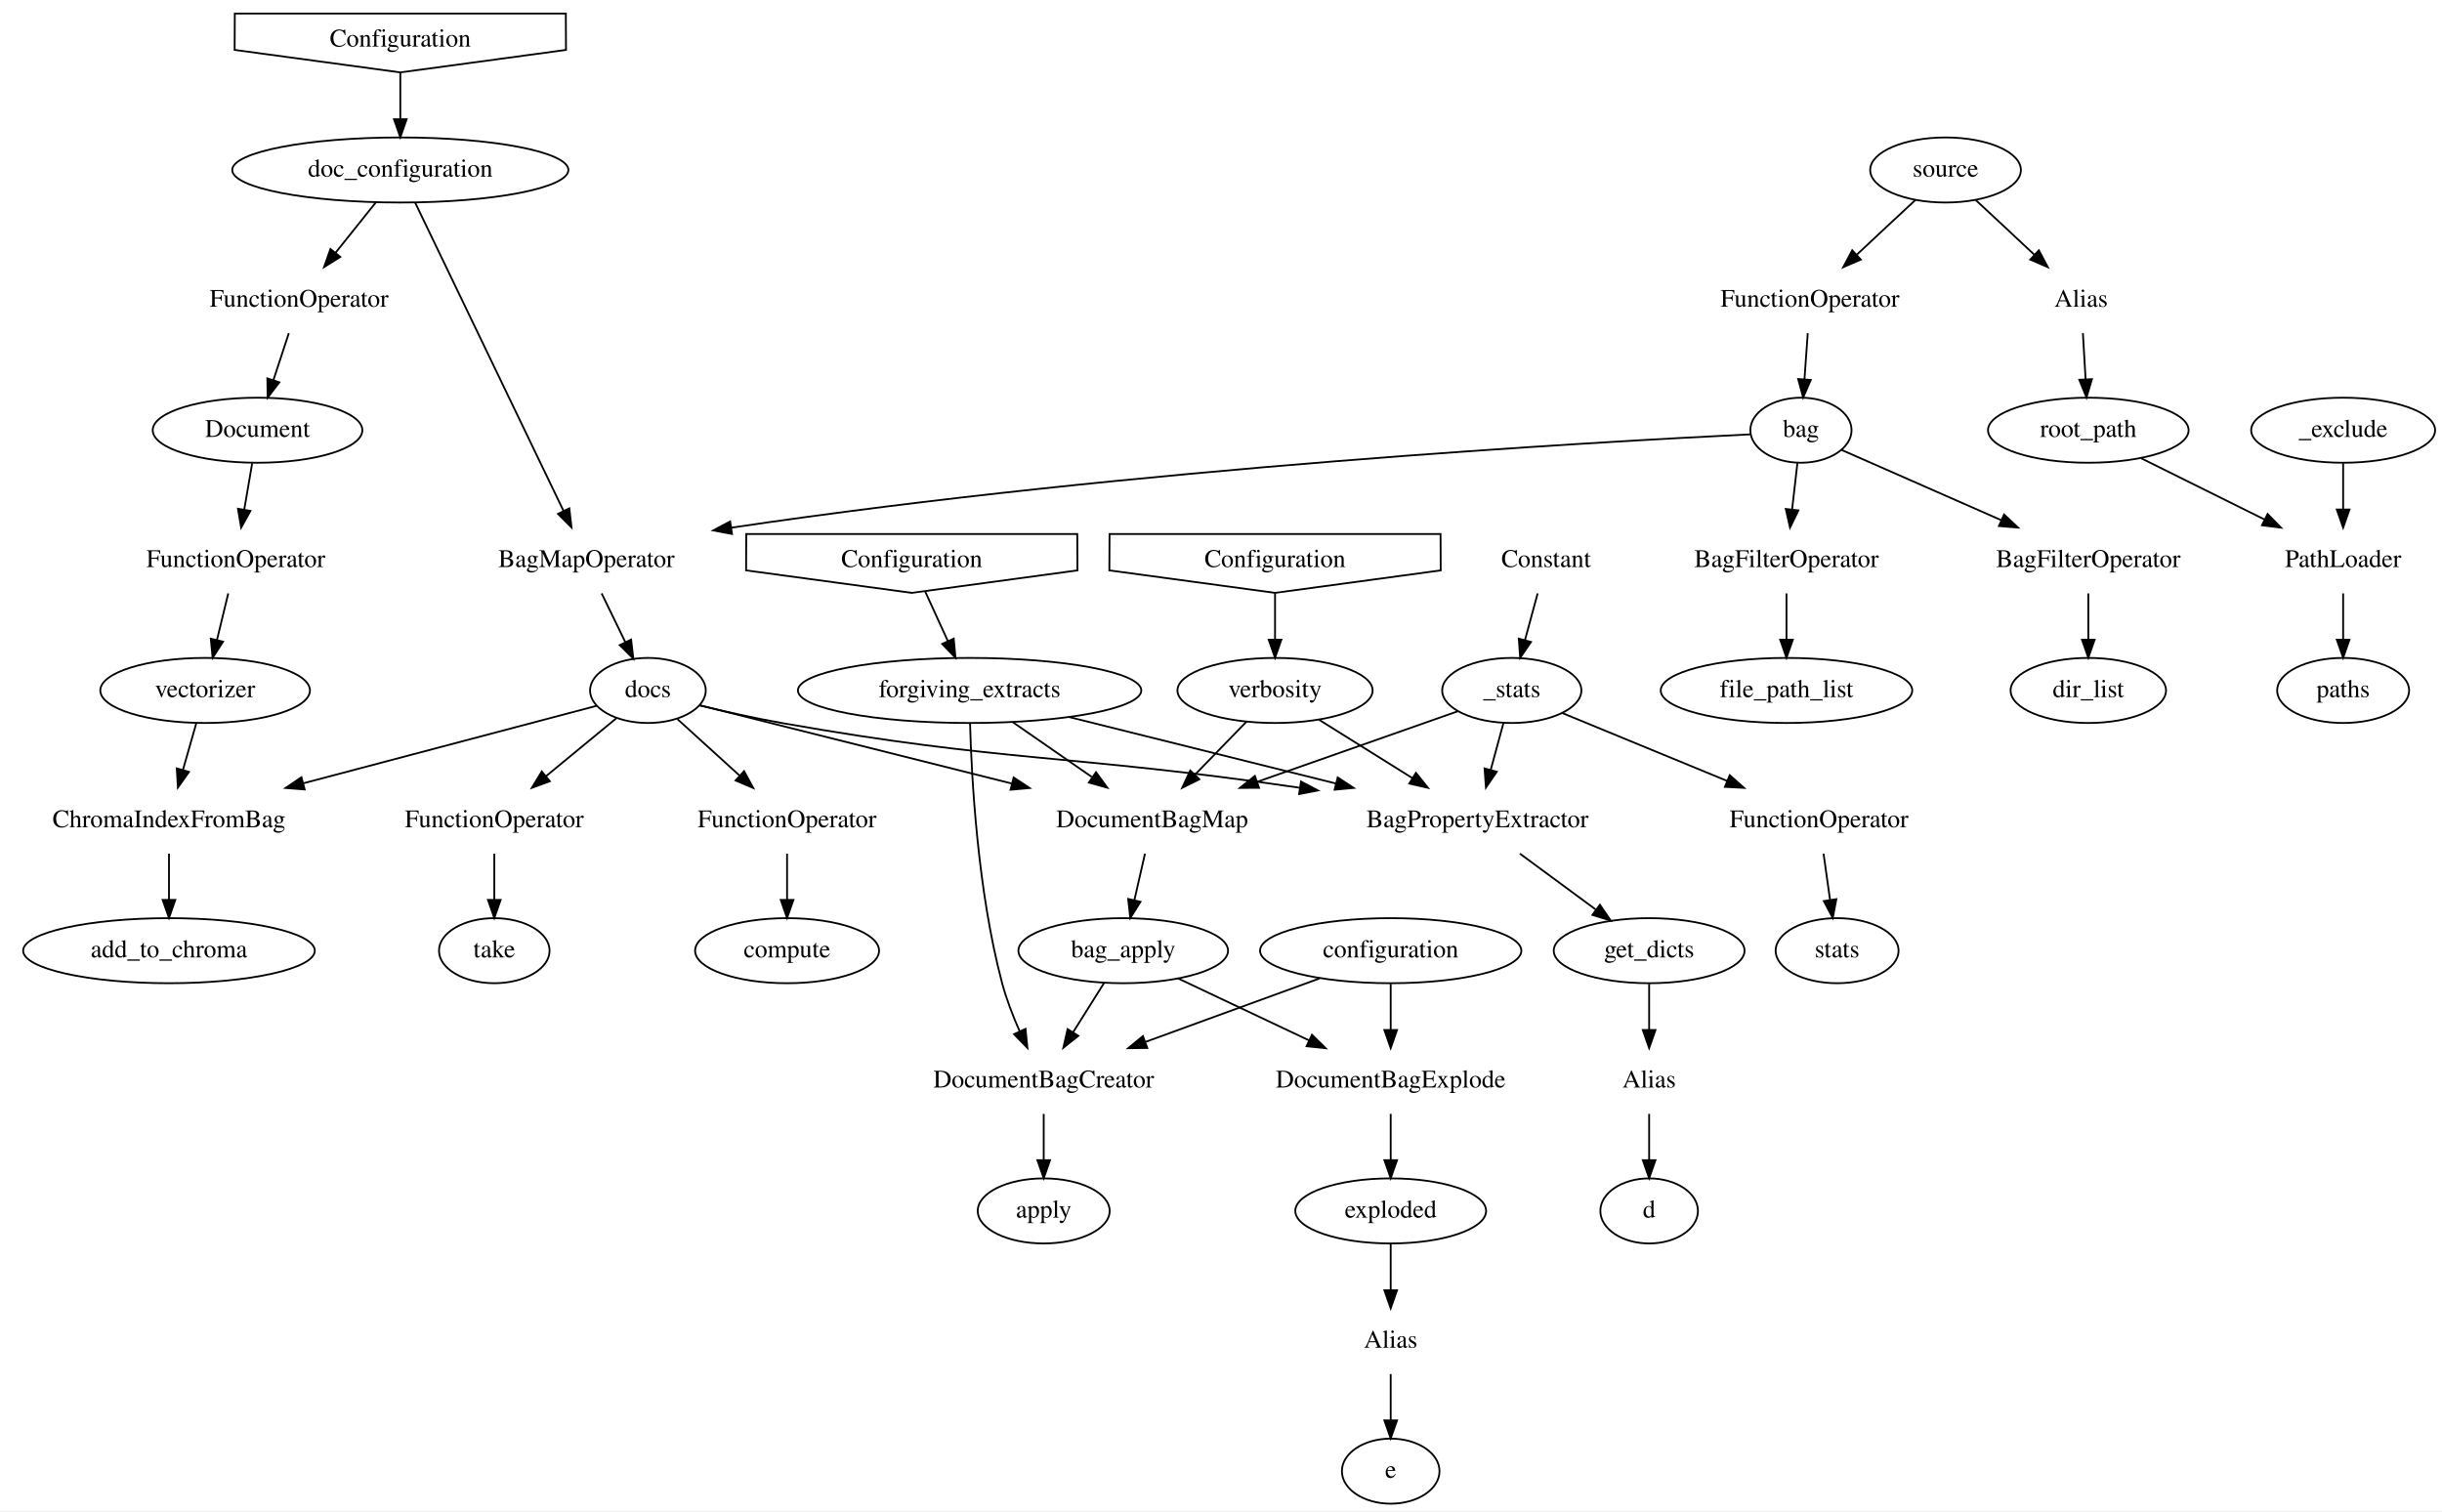
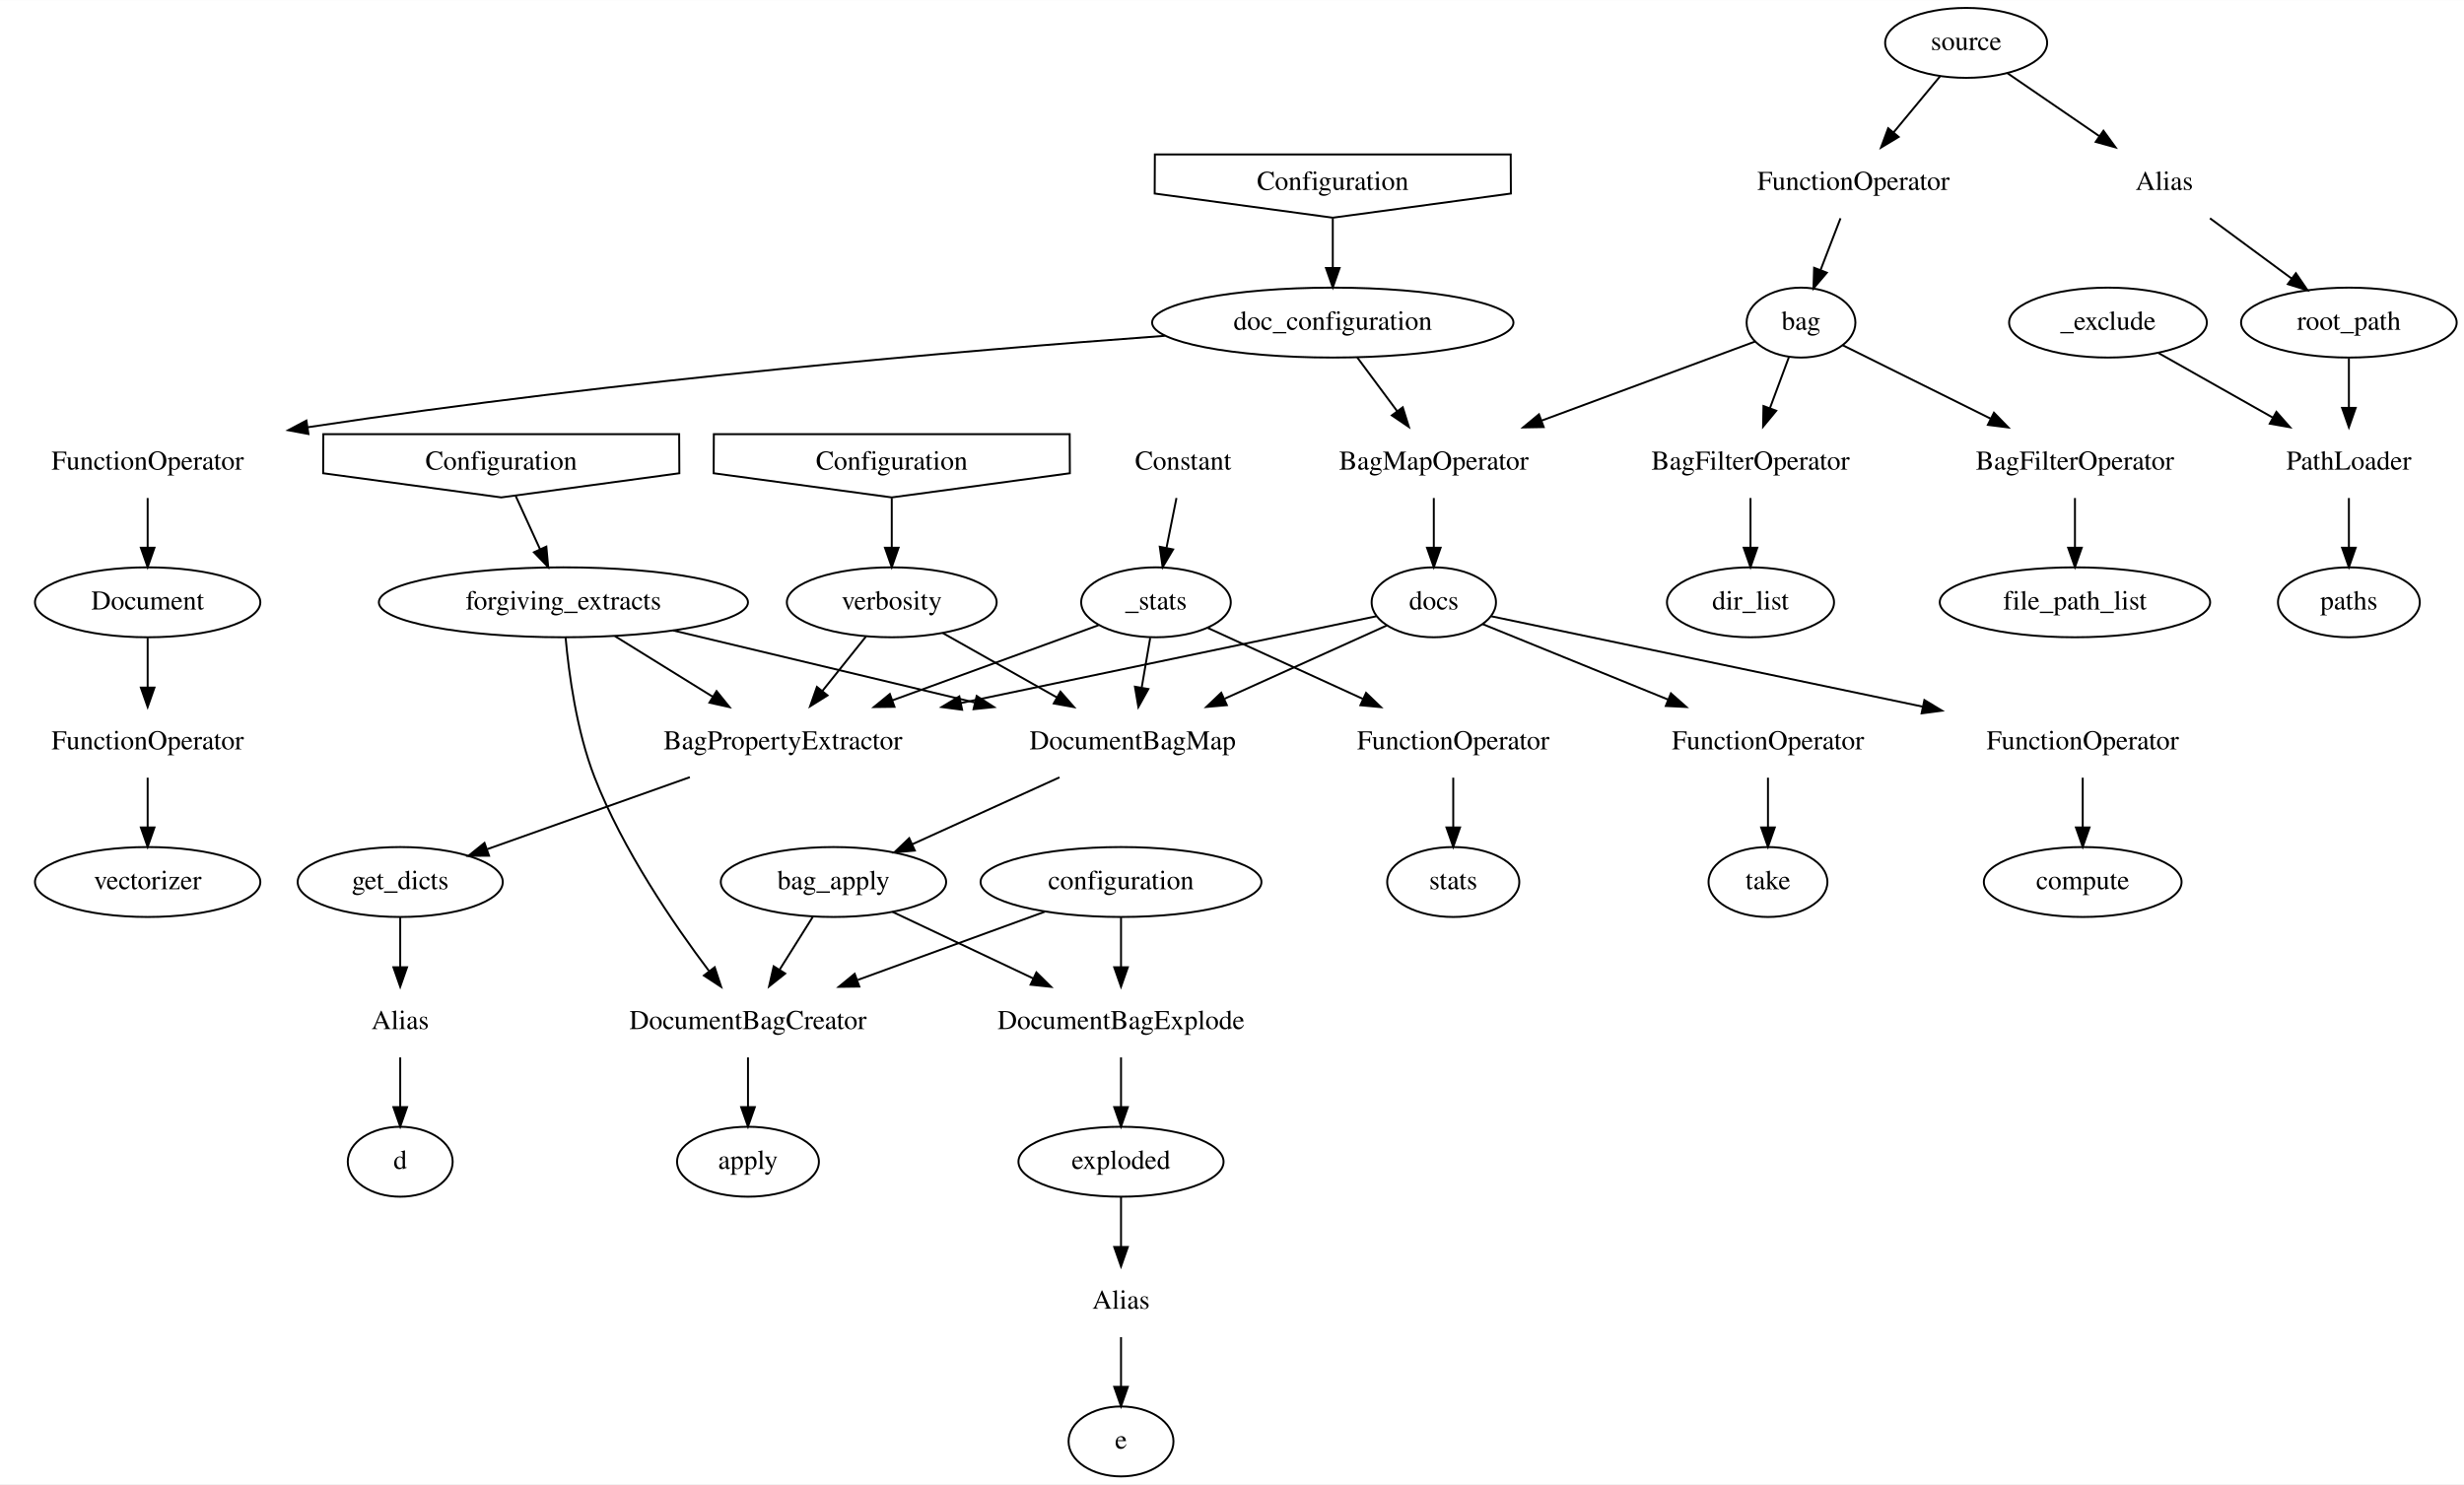
- <svg xmlns="http://www.w3.org/2000/svg" width="1351pt" height="836pt" viewBox="0.00 0.00 1351.20 836.00">
-   <g id="graph0" class="graph" transform="scale(1 1) rotate(0) translate(4 832)">
-     <polygon fill="white" stroke="transparent" points="-4,4 -4,-832 1347.2,-832 1347.2,4 -4,4" />
+ <svg xmlns="http://www.w3.org/2000/svg" width="1268pt" height="764pt" viewBox="0.00 0.00 1268.25 764.00">
+   <g id="graph0" class="graph" transform="scale(1 1) rotate(0) translate(4 760)">
+     <polygon fill="white" stroke="transparent" points="-4,4 -4,-760 1264.25,-760 1264.25,4 -4,4" />
    <g id="node1" class="node">
-       <polygon fill="none" stroke="black" points="125.83,-804.44 217.5,-792 309.17,-804.44 309.08,-824.56 125.92,-824.56 125.83,-804.44" />
-       <text text-anchor="middle" x="217.5" y="-806.3" font-family="Times,serif" font-size="14.00">Configuration</text>
+       <polygon fill="none" stroke="black" points="590.33,-660.44 682,-648 773.67,-660.44 773.58,-680.56 590.42,-680.56 590.33,-660.44" />
+       <text text-anchor="middle" x="682" y="-662.3" font-family="Times,serif" font-size="14.00">Configuration</text>
    </g>
    <g id="node2" class="node">
-       <ellipse fill="none" stroke="black" cx="217.5" cy="-738" rx="93" ry="18" />
-       <text text-anchor="middle" x="217.5" y="-734.3" font-family="Times,serif" font-size="14.00">doc_configuration</text>
+       <ellipse fill="none" stroke="black" cx="682" cy="-594" rx="93" ry="18" />
+       <text text-anchor="middle" x="682" y="-590.3" font-family="Times,serif" font-size="14.00">doc_configuration</text>
    </g>
    <g id="edge1" class="edge">
-       <path fill="none" stroke="black" d="M217.5,-791.7C217.5,-783.98 217.5,-774.71 217.5,-766.11" />
-       <polygon fill="black" stroke="black" points="221,-766.1 217.5,-756.1 214,-766.1 221,-766.1" />
+       <path fill="none" stroke="black" d="M682,-647.7C682,-639.98 682,-630.71 682,-622.11" />
+       <polygon fill="black" stroke="black" points="685.5,-622.1 682,-612.1 678.5,-622.1 685.5,-622.1" />
    </g>
    <g id="node3" class="node">
-       <text text-anchor="middle" x="161.5" y="-662.3" font-family="Times,serif" font-size="14.00">FunctionOperator</text>
+       <text text-anchor="middle" x="72" y="-518.3" font-family="Times,serif" font-size="14.00">FunctionOperator</text>
    </g>
    <g id="edge2" class="edge">
-       <path fill="none" stroke="black" d="M203.94,-720.05C197.23,-711.67 189,-701.38 181.58,-692.1" />
-       <polygon fill="black" stroke="black" points="184.3,-689.9 175.32,-684.28 178.84,-694.27 184.3,-689.9" />
+       <path fill="none" stroke="black" d="M595.51,-587.19C492.62,-579.64 315.52,-564.6 154.45,-540.13" />
+       <polygon fill="black" stroke="black" points="154.76,-536.64 144.35,-538.59 153.71,-543.56 154.76,-536.64" />
    </g>
    <g id="node4" class="node">
-       <text text-anchor="middle" x="320.5" y="-518.3" font-family="Times,serif" font-size="14.00">BagMapOperator</text>
+       <text text-anchor="middle" x="734" y="-518.3" font-family="Times,serif" font-size="14.00">BagMapOperator</text>
    </g>
    <g id="edge3" class="edge">
-       <path fill="none" stroke="black" d="M225.75,-719.85C243.72,-682.52 286.47,-593.69 307.86,-549.26" />
-       <polygon fill="black" stroke="black" points="311.02,-550.76 312.21,-540.23 304.72,-547.72 311.02,-550.76" />
+       <path fill="none" stroke="black" d="M694.59,-576.05C700.76,-567.75 708.31,-557.58 715.15,-548.38" />
+       <polygon fill="black" stroke="black" points="718.01,-550.39 721.17,-540.28 712.4,-546.22 718.01,-550.39" />
    </g>
    <g id="node5" class="node">
-       <ellipse fill="none" stroke="black" cx="138.5" cy="-594" rx="58" ry="18" />
-       <text text-anchor="middle" x="138.5" y="-590.3" font-family="Times,serif" font-size="14.00">Document</text>
+       <ellipse fill="none" stroke="black" cx="72" cy="-450" rx="58" ry="18" />
+       <text text-anchor="middle" x="72" y="-446.3" font-family="Times,serif" font-size="14.00">Document</text>
    </g>
    <g id="edge4" class="edge">
-       <path fill="none" stroke="black" d="M155.81,-647.7C153.25,-639.9 150.17,-630.51 147.32,-621.83" />
-       <polygon fill="black" stroke="black" points="150.57,-620.51 144.12,-612.1 143.92,-622.69 150.57,-620.51" />
+       <path fill="none" stroke="black" d="M72,-503.7C72,-495.98 72,-486.71 72,-478.11" />
+       <polygon fill="black" stroke="black" points="75.5,-478.1 72,-468.1 68.5,-478.1 75.5,-478.1" />
    </g>
    <g id="node6" class="node">
-       <ellipse fill="none" stroke="black" cx="354.5" cy="-450" rx="32" ry="18" />
-       <text text-anchor="middle" x="354.5" y="-446.3" font-family="Times,serif" font-size="14.00">docs</text>
+       <ellipse fill="none" stroke="black" cx="734" cy="-450" rx="32" ry="18" />
+       <text text-anchor="middle" x="734" y="-446.3" font-family="Times,serif" font-size="14.00">docs</text>
    </g>
    <g id="edge5" class="edge">
-       <path fill="none" stroke="black" d="M328.9,-503.7C332.83,-495.61 337.59,-485.81 341.94,-476.87" />
-       <polygon fill="black" stroke="black" points="345.21,-478.14 346.43,-467.62 338.91,-475.09 345.21,-478.14" />
+       <path fill="none" stroke="black" d="M734,-503.7C734,-495.98 734,-486.71 734,-478.11" />
+       <polygon fill="black" stroke="black" points="737.5,-478.1 734,-468.1 730.5,-478.1 737.5,-478.1" />
    </g>
    <g id="node7" class="node">
-       <text text-anchor="middle" x="126.5" y="-518.3" font-family="Times,serif" font-size="14.00">FunctionOperator</text>
+       <text text-anchor="middle" x="72" y="-374.3" font-family="Times,serif" font-size="14.00">FunctionOperator</text>
    </g>
    <g id="edge6" class="edge">
-       <path fill="none" stroke="black" d="M135.53,-575.7C134.21,-567.98 132.62,-558.71 131.15,-550.11" />
-       <polygon fill="black" stroke="black" points="134.57,-549.36 129.43,-540.1 127.67,-550.55 134.57,-549.36" />
+       <path fill="none" stroke="black" d="M72,-431.7C72,-423.98 72,-414.71 72,-406.11" />
+       <polygon fill="black" stroke="black" points="75.5,-406.1 72,-396.1 68.5,-406.1 75.5,-406.1" />
    </g>
    <g id="node8" class="node">
-       <text text-anchor="middle" x="813.5" y="-374.3" font-family="Times,serif" font-size="14.00">BagPropertyExtractor</text>
+       <text text-anchor="middle" x="399" y="-374.3" font-family="Times,serif" font-size="14.00">BagPropertyExtractor</text>
    </g>
    <g id="edge7" class="edge">
-       <path fill="none" stroke="black" d="M383.18,-441.7C396.84,-438.4 413.44,-434.66 428.5,-432 552.3,-410.1 587.17,-414.87 715.05,-396.17" />
-       <polygon fill="black" stroke="black" points="715.86,-399.59 725.24,-394.66 714.83,-392.66 715.86,-399.59" />
+       <path fill="none" stroke="black" d="M704.56,-442.85C657.22,-432.96 562.21,-413.1 490.63,-398.15" />
+       <polygon fill="black" stroke="black" points="491.21,-394.69 480.7,-396.07 489.77,-401.55 491.21,-394.69" />
    </g>
    <g id="node9" class="node">
-       <text text-anchor="middle" x="633.5" y="-374.3" font-family="Times,serif" font-size="14.00">DocumentBagMap</text>
+       <text text-anchor="middle" x="579" y="-374.3" font-family="Times,serif" font-size="14.00">DocumentBagMap</text>
    </g>
    <g id="edge8" class="edge">
-       <path fill="none" stroke="black" d="M383.05,-441.84C423.35,-431.73 498.43,-412.89 555.92,-398.47" />
-       <polygon fill="black" stroke="black" points="556.86,-401.84 565.71,-396.01 555.16,-395.05 556.86,-401.84" />
+       <path fill="none" stroke="black" d="M709.78,-438.06C687.54,-428.02 653.96,-412.85 626.39,-400.4" />
+       <polygon fill="black" stroke="black" points="627.47,-397.05 616.92,-396.12 624.59,-403.43 627.47,-397.05" />
    </g>
    <g id="node10" class="node">
-       <text text-anchor="middle" x="89.5" y="-374.3" font-family="Times,serif" font-size="14.00">ChromaIndexFromBag</text>
+       <text text-anchor="middle" x="906" y="-374.3" font-family="Times,serif" font-size="14.00">FunctionOperator</text>
    </g>
    <g id="edge9" class="edge">
-       <path fill="none" stroke="black" d="M326.14,-441.51C287.74,-431.37 217.81,-412.89 163.89,-398.65" />
-       <polygon fill="black" stroke="black" points="164.58,-395.21 154.02,-396.04 162.79,-401.98 164.58,-395.21" />
+       <path fill="none" stroke="black" d="M759.01,-438.82C783.92,-428.68 822.89,-412.82 854.45,-399.98" />
+       <polygon fill="black" stroke="black" points="856.04,-403.11 863.98,-396.1 853.4,-396.63 856.04,-403.11" />
    </g>
    <g id="node11" class="node">
-       <text text-anchor="middle" x="269.5" y="-374.3" font-family="Times,serif" font-size="14.00">FunctionOperator</text>
+       <text text-anchor="middle" x="1068" y="-374.3" font-family="Times,serif" font-size="14.00">FunctionOperator</text>
    </g>
    <g id="edge10" class="edge">
-       <path fill="none" stroke="black" d="M337.3,-434.83C326.05,-425.57 311.09,-413.25 298.08,-402.53" />
-       <polygon fill="black" stroke="black" points="300.23,-399.76 290.28,-396.11 295.78,-405.17 300.23,-399.76" />
+       <path fill="none" stroke="black" d="M763.6,-442.8C809.09,-433.28 899.17,-414.41 985.6,-396.29" />
+       <polygon fill="black" stroke="black" points="986.51,-399.68 995.58,-394.2 985.07,-392.82 986.51,-399.68" />
+     </g>
+     <g id="node33" class="node">
+       <ellipse fill="none" stroke="black" cx="72" cy="-306" rx="58" ry="18" />
+       <text text-anchor="middle" x="72" y="-302.3" font-family="Times,serif" font-size="14.00">vectorizer</text>
+     </g>
+     <g id="edge37" class="edge">
+       <path fill="none" stroke="black" d="M72,-359.7C72,-351.98 72,-342.71 72,-334.11" />
+       <polygon fill="black" stroke="black" points="75.5,-334.1 72,-324.1 68.5,-334.1 75.5,-334.1" />
+     </g>
+     <g id="node15" class="node">
+       <ellipse fill="none" stroke="black" cx="202" cy="-306" rx="52.79" ry="18" />
+       <text text-anchor="middle" x="202" y="-302.3" font-family="Times,serif" font-size="14.00">get_dicts</text>
+     </g>
+     <g id="edge15" class="edge">
+       <path fill="none" stroke="black" d="M351.06,-359.97C319.3,-348.68 277.93,-333.98 246.83,-322.93" />
+       <polygon fill="black" stroke="black" points="247.71,-319.53 237.12,-319.48 245.37,-326.13 247.71,-319.53" />
+     </g>
+     <g id="node16" class="node">
+       <ellipse fill="none" stroke="black" cx="425" cy="-306" rx="58" ry="18" />
+       <text text-anchor="middle" x="425" y="-302.3" font-family="Times,serif" font-size="14.00">bag_apply</text>
+     </g>
+     <g id="edge16" class="edge">
+       <path fill="none" stroke="black" d="M541.33,-359.88C518.4,-349.45 489.1,-336.14 465.65,-325.48" />
+       <polygon fill="black" stroke="black" points="466.87,-322.19 456.32,-321.24 463.98,-328.56 466.87,-322.19" />
+     </g>
+     <g id="node27" class="node">
+       <ellipse fill="none" stroke="black" cx="906" cy="-306" rx="30.59" ry="18" />
+       <text text-anchor="middle" x="906" y="-302.3" font-family="Times,serif" font-size="14.00">take</text>
+     </g>
+     <g id="edge30" class="edge">
+       <path fill="none" stroke="black" d="M906,-359.7C906,-351.98 906,-342.71 906,-334.11" />
+       <polygon fill="black" stroke="black" points="909.5,-334.1 906,-324.1 902.5,-334.1 909.5,-334.1" />
+     </g>
+     <g id="node28" class="node">
+       <ellipse fill="none" stroke="black" cx="1068" cy="-306" rx="50.89" ry="18" />
+       <text text-anchor="middle" x="1068" y="-302.3" font-family="Times,serif" font-size="14.00">compute</text>
+     </g>
+     <g id="edge31" class="edge">
+       <path fill="none" stroke="black" d="M1068,-359.7C1068,-351.98 1068,-342.71 1068,-334.11" />
+       <polygon fill="black" stroke="black" points="1071.5,-334.1 1068,-324.1 1064.5,-334.1 1071.5,-334.1" />
    </g>
    <g id="node12" class="node">
-       <text text-anchor="middle" x="431.5" y="-374.3" font-family="Times,serif" font-size="14.00">FunctionOperator</text>
+       <polygon fill="none" stroke="black" points="162.33,-516.44 254,-504 345.67,-516.44 345.58,-536.56 162.42,-536.56 162.33,-516.44" />
+       <text text-anchor="middle" x="254" y="-518.3" font-family="Times,serif" font-size="14.00">Configuration</text>
+     </g>
+     <g id="node13" class="node">
+       <ellipse fill="none" stroke="black" cx="286" cy="-450" rx="95" ry="18" />
+       <text text-anchor="middle" x="286" y="-446.3" font-family="Times,serif" font-size="14.00">forgiving_extracts</text>
    </g>
    <g id="edge11" class="edge">
-       <path fill="none" stroke="black" d="M370.83,-434.15C380.8,-425.09 393.78,-413.29 405.18,-402.93" />
-       <polygon fill="black" stroke="black" points="407.71,-405.36 412.76,-396.04 403.01,-400.18 407.71,-405.36" />
+       <path fill="none" stroke="black" d="M261.42,-504.76C265.15,-496.61 269.76,-486.53 273.97,-477.31" />
+       <polygon fill="black" stroke="black" points="277.2,-478.67 278.17,-468.12 270.83,-475.76 277.2,-478.67" />
+     </g>
+     <g id="edge12" class="edge">
+       <path fill="none" stroke="black" d="M312.49,-432.59C327.46,-423.31 346.4,-411.59 362.73,-401.47" />
+       <polygon fill="black" stroke="black" points="364.83,-404.28 371.49,-396.04 361.15,-398.33 364.83,-404.28" />
+     </g>
+     <g id="edge13" class="edge">
+       <path fill="none" stroke="black" d="M342.49,-435.5C386.52,-424.98 448.26,-410.24 497.61,-398.44" />
+       <polygon fill="black" stroke="black" points="498.71,-401.77 507.63,-396.05 497.09,-394.97 498.71,-401.77" />
+     </g>
+     <g id="node14" class="node">
+       <text text-anchor="middle" x="381" y="-230.3" font-family="Times,serif" font-size="14.00">DocumentBagCreator</text>
+     </g>
+     <g id="edge14" class="edge">
+       <path fill="none" stroke="black" d="M287.13,-431.74C288.78,-413.41 292.73,-383.85 302,-360 316.5,-322.71 342.62,-284.49 360.85,-260.3" />
+       <polygon fill="black" stroke="black" points="363.87,-262.12 367.17,-252.05 358.31,-257.86 363.87,-262.12" />
+     </g>
+     <g id="node17" class="node">
+       <ellipse fill="none" stroke="black" cx="381" cy="-162" rx="36.5" ry="18" />
+       <text text-anchor="middle" x="381" y="-158.3" font-family="Times,serif" font-size="14.00">apply</text>
+     </g>
+     <g id="edge17" class="edge">
+       <path fill="none" stroke="black" d="M381,-215.7C381,-207.98 381,-198.71 381,-190.11" />
+       <polygon fill="black" stroke="black" points="384.5,-190.1 381,-180.1 377.5,-190.1 384.5,-190.1" />
+     </g>
+     <g id="node18" class="node">
+       <text text-anchor="middle" x="202" y="-230.3" font-family="Times,serif" font-size="14.00">Alias</text>
+     </g>
+     <g id="edge18" class="edge">
+       <path fill="none" stroke="black" d="M202,-287.7C202,-279.98 202,-270.71 202,-262.11" />
+       <polygon fill="black" stroke="black" points="205.5,-262.1 202,-252.1 198.5,-262.1 205.5,-262.1" />
+     </g>
+     <g id="edge19" class="edge">
+       <path fill="none" stroke="black" d="M414.35,-288.05C409.24,-279.92 403,-270 397.31,-260.94" />
+       <polygon fill="black" stroke="black" points="400.15,-258.88 391.86,-252.28 394.22,-262.61 400.15,-258.88" />
+     </g>
+     <g id="node19" class="node">
+       <text text-anchor="middle" x="573" y="-230.3" font-family="Times,serif" font-size="14.00">DocumentBagExplode</text>
+     </g>
+     <g id="edge20" class="edge">
+       <path fill="none" stroke="black" d="M455.31,-290.67C476.21,-280.78 504.36,-267.46 527.89,-256.33" />
+       <polygon fill="black" stroke="black" points="529.44,-259.47 536.99,-252.03 526.45,-253.14 529.44,-259.47" />
+     </g>
+     <g id="node26" class="node">
+       <ellipse fill="none" stroke="black" cx="202" cy="-162" rx="27" ry="18" />
+       <text text-anchor="middle" x="202" y="-158.3" font-family="Times,serif" font-size="14.00">d</text>
+     </g>
+     <g id="edge29" class="edge">
+       <path fill="none" stroke="black" d="M202,-215.7C202,-207.98 202,-198.71 202,-190.11" />
+       <polygon fill="black" stroke="black" points="205.5,-190.1 202,-180.1 198.5,-190.1 205.5,-190.1" />
+     </g>
+     <g id="node29" class="node">
+       <ellipse fill="none" stroke="black" cx="573" cy="-162" rx="52.79" ry="18" />
+       <text text-anchor="middle" x="573" y="-158.3" font-family="Times,serif" font-size="14.00">exploded</text>
+     </g>
+     <g id="edge32" class="edge">
+       <path fill="none" stroke="black" d="M573,-215.7C573,-207.98 573,-198.71 573,-190.11" />
+       <polygon fill="black" stroke="black" points="576.5,-190.1 573,-180.1 569.5,-190.1 576.5,-190.1" />
+     </g>
+     <g id="node20" class="node">
+       <text text-anchor="middle" x="605" y="-518.3" font-family="Times,serif" font-size="14.00">Constant</text>
+     </g>
+     <g id="node21" class="node">
+       <ellipse fill="none" stroke="black" cx="591" cy="-450" rx="38.5" ry="18" />
+       <text text-anchor="middle" x="591" y="-446.3" font-family="Times,serif" font-size="14.00">_stats</text>
+     </g>
+     <g id="edge21" class="edge">
+       <path fill="none" stroke="black" d="M601.54,-503.7C600,-495.98 598.14,-486.71 596.42,-478.11" />
+       <polygon fill="black" stroke="black" points="599.81,-477.22 594.42,-468.1 592.95,-478.59 599.81,-477.22" />
+     </g>
+     <g id="edge22" class="edge">
+       <path fill="none" stroke="black" d="M561.42,-438.22C533.25,-427.94 490.11,-412.22 455.37,-399.55" />
+       <polygon fill="black" stroke="black" points="456.4,-396.2 445.81,-396.07 454.01,-402.78 456.4,-396.2" />
+     </g>
+     <g id="edge23" class="edge">
+       <path fill="none" stroke="black" d="M588.03,-431.7C586.71,-423.98 585.12,-414.71 583.65,-406.11" />
+       <polygon fill="black" stroke="black" points="587.07,-405.36 581.93,-396.1 580.17,-406.55 587.07,-405.36" />
+     </g>
+     <g id="node22" class="node">
+       <text text-anchor="middle" x="744" y="-374.3" font-family="Times,serif" font-size="14.00">FunctionOperator</text>
+     </g>
+     <g id="edge24" class="edge">
+       <path fill="none" stroke="black" d="M617.65,-436.81C639.61,-426.76 671.28,-412.27 697.42,-400.31" />
+       <polygon fill="black" stroke="black" points="699.13,-403.37 706.77,-396.03 696.22,-397.01 699.13,-403.37" />
+     </g>
+     <g id="node23" class="node">
+       <ellipse fill="none" stroke="black" cx="744" cy="-306" rx="34" ry="18" />
+       <text text-anchor="middle" x="744" y="-302.3" font-family="Times,serif" font-size="14.00">stats</text>
+     </g>
+     <g id="edge25" class="edge">
+       <path fill="none" stroke="black" d="M744,-359.7C744,-351.98 744,-342.71 744,-334.11" />
+       <polygon fill="black" stroke="black" points="747.5,-334.1 744,-324.1 740.5,-334.1 747.5,-334.1" />
+     </g>
+     <g id="node24" class="node">
+       <polygon fill="none" stroke="black" points="363.33,-516.44 455,-504 546.67,-516.44 546.58,-536.56 363.42,-536.56 363.33,-516.44" />
+       <text text-anchor="middle" x="455" y="-518.3" font-family="Times,serif" font-size="14.00">Configuration</text>
+     </g>
+     <g id="node25" class="node">
+       <ellipse fill="none" stroke="black" cx="455" cy="-450" rx="54" ry="18" />
+       <text text-anchor="middle" x="455" y="-446.3" font-family="Times,serif" font-size="14.00">verbosity</text>
+     </g>
+     <g id="edge26" class="edge">
+       <path fill="none" stroke="black" d="M455,-503.7C455,-495.98 455,-486.71 455,-478.11" />
+       <polygon fill="black" stroke="black" points="458.5,-478.1 455,-468.1 451.5,-478.1 458.5,-478.1" />
+     </g>
+     <g id="edge27" class="edge">
+       <path fill="none" stroke="black" d="M441.73,-432.41C435.02,-424.03 426.75,-413.68 419.27,-404.33" />
+       <polygon fill="black" stroke="black" points="421.94,-402.07 412.96,-396.45 416.48,-406.44 421.94,-402.07" />
+     </g>
+     <g id="edge28" class="edge">
+       <path fill="none" stroke="black" d="M481.3,-434.15C498.36,-424.52 520.89,-411.8 540.02,-401.01" />
+       <polygon fill="black" stroke="black" points="541.83,-404.01 548.81,-396.04 538.38,-397.92 541.83,-404.01" />
+     </g>
+     <g id="node30" class="node">
+       <text text-anchor="middle" x="573" y="-86.3" font-family="Times,serif" font-size="14.00">Alias</text>
+     </g>
+     <g id="edge33" class="edge">
+       <path fill="none" stroke="black" d="M573,-143.7C573,-135.98 573,-126.71 573,-118.11" />
+       <polygon fill="black" stroke="black" points="576.5,-118.1 573,-108.1 569.5,-118.1 576.5,-118.1" />
+     </g>
+     <g id="node32" class="node">
+       <ellipse fill="none" stroke="black" cx="573" cy="-18" rx="27" ry="18" />
+       <text text-anchor="middle" x="573" y="-14.3" font-family="Times,serif" font-size="14.00">e</text>
+     </g>
+     <g id="edge36" class="edge">
+       <path fill="none" stroke="black" d="M573,-71.7C573,-63.98 573,-54.71 573,-46.11" />
+       <polygon fill="black" stroke="black" points="576.5,-46.1 573,-36.1 569.5,-46.1 576.5,-46.1" />
+     </g>
+     <g id="node31" class="node">
+       <ellipse fill="none" stroke="black" cx="573" cy="-306" rx="72.29" ry="18" />
+       <text text-anchor="middle" x="573" y="-302.3" font-family="Times,serif" font-size="14.00">configuration</text>
+     </g>
+     <g id="edge34" class="edge">
+       <path fill="none" stroke="black" d="M533.68,-290.67C505.96,-280.56 468.42,-266.87 437.5,-255.6" />
+       <polygon fill="black" stroke="black" points="438.31,-252.17 427.72,-252.03 435.91,-258.75 438.31,-252.17" />
+     </g>
+     <g id="edge35" class="edge">
+       <path fill="none" stroke="black" d="M573,-287.7C573,-279.98 573,-270.71 573,-262.11" />
+       <polygon fill="black" stroke="black" points="576.5,-262.1 573,-252.1 569.5,-262.1 576.5,-262.1" />
+     </g>
+     <g id="node34" class="node">
+       <ellipse fill="none" stroke="black" cx="923" cy="-594" rx="28" ry="18" />
+       <text text-anchor="middle" x="923" y="-590.3" font-family="Times,serif" font-size="14.00">bag</text>
+     </g>
+     <g id="edge38" class="edge">
+       <path fill="none" stroke="black" d="M899.45,-584.28C872.1,-574.15 826.09,-557.11 789.52,-543.56" />
+       <polygon fill="black" stroke="black" points="790.55,-540.21 779.96,-540.02 788.12,-546.77 790.55,-540.21" />
    </g>
    <g id="node35" class="node">
-       <ellipse fill="none" stroke="black" cx="109.5" cy="-450" rx="58" ry="18" />
-       <text text-anchor="middle" x="109.5" y="-446.3" font-family="Times,serif" font-size="14.00">vectorizer</text>
+       <text text-anchor="middle" x="1064" y="-518.3" font-family="Times,serif" font-size="14.00">BagFilterOperator</text>
    </g>
    <g id="edge39" class="edge">
-       <path fill="none" stroke="black" d="M122.3,-503.7C120.4,-495.9 118.12,-486.51 116.02,-477.83" />
-       <polygon fill="black" stroke="black" points="119.42,-476.99 113.65,-468.1 112.62,-478.64 119.42,-476.99" />
-     </g>
-     <g id="node16" class="node">
-       <ellipse fill="none" stroke="black" cx="908.5" cy="-306" rx="52.79" ry="18" />
-       <text text-anchor="middle" x="908.5" y="-302.3" font-family="Times,serif" font-size="14.00">get_dicts</text>
-     </g>
-     <g id="edge16" class="edge">
-       <path fill="none" stroke="black" d="M836.98,-359.7C849.72,-350.31 865.59,-338.62 879.14,-328.63" />
-       <polygon fill="black" stroke="black" points="881.25,-331.42 887.23,-322.67 877.1,-325.78 881.25,-331.42" />
-     </g>
-     <g id="node17" class="node">
-       <ellipse fill="none" stroke="black" cx="617.5" cy="-306" rx="58" ry="18" />
-       <text text-anchor="middle" x="617.5" y="-302.3" font-family="Times,serif" font-size="14.00">bag_apply</text>
-     </g>
-     <g id="edge17" class="edge">
-       <path fill="none" stroke="black" d="M629.54,-359.7C627.78,-351.98 625.66,-342.71 623.7,-334.11" />
-       <polygon fill="black" stroke="black" points="627.05,-333.07 621.41,-324.1 620.23,-334.63 627.05,-333.07" />
-     </g>
-     <g id="node28" class="node">
-       <ellipse fill="none" stroke="black" cx="89.5" cy="-306" rx="80.69" ry="18" />
-       <text text-anchor="middle" x="89.5" y="-302.3" font-family="Times,serif" font-size="14.00">add_to_chroma</text>
-     </g>
-     <g id="edge31" class="edge">
-       <path fill="none" stroke="black" d="M89.5,-359.7C89.5,-351.98 89.5,-342.71 89.5,-334.11" />
-       <polygon fill="black" stroke="black" points="93,-334.1 89.5,-324.1 86,-334.1 93,-334.1" />
-     </g>
-     <g id="node29" class="node">
-       <ellipse fill="none" stroke="black" cx="269.5" cy="-306" rx="30.59" ry="18" />
-       <text text-anchor="middle" x="269.5" y="-302.3" font-family="Times,serif" font-size="14.00">take</text>
-     </g>
-     <g id="edge32" class="edge">
-       <path fill="none" stroke="black" d="M269.5,-359.7C269.5,-351.98 269.5,-342.71 269.5,-334.11" />
-       <polygon fill="black" stroke="black" points="273,-334.1 269.5,-324.1 266,-334.1 273,-334.1" />
-     </g>
-     <g id="node30" class="node">
-       <ellipse fill="none" stroke="black" cx="431.5" cy="-306" rx="50.89" ry="18" />
-       <text text-anchor="middle" x="431.5" y="-302.3" font-family="Times,serif" font-size="14.00">compute</text>
-     </g>
-     <g id="edge33" class="edge">
-       <path fill="none" stroke="black" d="M431.5,-359.7C431.5,-351.98 431.5,-342.71 431.5,-334.11" />
-       <polygon fill="black" stroke="black" points="435,-334.1 431.5,-324.1 428,-334.1 435,-334.1" />
-     </g>
-     <g id="node13" class="node">
-       <polygon fill="none" stroke="black" points="408.83,-516.44 500.5,-504 592.17,-516.44 592.08,-536.56 408.92,-536.56 408.83,-516.44" />
-       <text text-anchor="middle" x="500.5" y="-518.3" font-family="Times,serif" font-size="14.00">Configuration</text>
-     </g>
-     <g id="node14" class="node">
-       <ellipse fill="none" stroke="black" cx="532.5" cy="-450" rx="95" ry="18" />
-       <text text-anchor="middle" x="532.5" y="-446.3" font-family="Times,serif" font-size="14.00">forgiving_extracts</text>
-     </g>
-     <g id="edge12" class="edge">
-       <path fill="none" stroke="black" d="M507.92,-504.76C511.65,-496.61 516.26,-486.53 520.47,-477.31" />
-       <polygon fill="black" stroke="black" points="523.7,-478.67 524.67,-468.12 517.33,-475.76 523.7,-478.67" />
-     </g>
-     <g id="edge13" class="edge">
-       <path fill="none" stroke="black" d="M587.68,-435.25C629.76,-424.77 688.27,-410.2 735.19,-398.51" />
-       <polygon fill="black" stroke="black" points="736.16,-401.87 745.02,-396.06 734.47,-395.08 736.16,-401.87" />
-     </g>
-     <g id="edge14" class="edge">
-       <path fill="none" stroke="black" d="M556.44,-432.41C569.48,-423.37 585.83,-412.04 600.11,-402.14" />
-       <polygon fill="black" stroke="black" points="602.45,-404.77 608.68,-396.2 598.47,-399.02 602.45,-404.77" />
-     </g>
-     <g id="node15" class="node">
-       <text text-anchor="middle" x="573.5" y="-230.3" font-family="Times,serif" font-size="14.00">DocumentBagCreator</text>
-     </g>
-     <g id="edge15" class="edge">
-       <path fill="none" stroke="black" d="M532.75,-431.77C533.56,-401.97 536.89,-339.09 550.5,-288 552.88,-279.08 556.51,-269.73 560.2,-261.41" />
-       <polygon fill="black" stroke="black" points="563.44,-262.74 564.48,-252.2 557.09,-259.79 563.44,-262.74" />
-     </g>
-     <g id="node18" class="node">
-       <ellipse fill="none" stroke="black" cx="573.5" cy="-162" rx="36.5" ry="18" />
-       <text text-anchor="middle" x="573.5" y="-158.3" font-family="Times,serif" font-size="14.00">apply</text>
-     </g>
-     <g id="edge18" class="edge">
-       <path fill="none" stroke="black" d="M573.5,-215.7C573.5,-207.98 573.5,-198.71 573.5,-190.11" />
-       <polygon fill="black" stroke="black" points="577,-190.1 573.5,-180.1 570,-190.1 577,-190.1" />
-     </g>
-     <g id="node19" class="node">
-       <text text-anchor="middle" x="908.5" y="-230.3" font-family="Times,serif" font-size="14.00">Alias</text>
-     </g>
-     <g id="edge19" class="edge">
-       <path fill="none" stroke="black" d="M908.5,-287.7C908.5,-279.98 908.5,-270.71 908.5,-262.11" />
-       <polygon fill="black" stroke="black" points="912,-262.1 908.5,-252.1 905,-262.1 912,-262.1" />
-     </g>
-     <g id="edge20" class="edge">
-       <path fill="none" stroke="black" d="M606.85,-288.05C601.74,-279.92 595.5,-270 589.81,-260.94" />
-       <polygon fill="black" stroke="black" points="592.65,-258.88 584.36,-252.28 586.72,-262.61 592.65,-258.88" />
-     </g>
-     <g id="node20" class="node">
-       <text text-anchor="middle" x="765.5" y="-230.3" font-family="Times,serif" font-size="14.00">DocumentBagExplode</text>
-     </g>
-     <g id="edge21" class="edge">
-       <path fill="none" stroke="black" d="M647.81,-290.67C668.71,-280.78 696.86,-267.46 720.39,-256.33" />
-       <polygon fill="black" stroke="black" points="721.94,-259.47 729.49,-252.03 718.95,-253.14 721.94,-259.47" />
-     </g>
-     <g id="node27" class="node">
-       <ellipse fill="none" stroke="black" cx="908.5" cy="-162" rx="27" ry="18" />
-       <text text-anchor="middle" x="908.5" y="-158.3" font-family="Times,serif" font-size="14.00">d</text>
-     </g>
-     <g id="edge30" class="edge">
-       <path fill="none" stroke="black" d="M908.5,-215.7C908.5,-207.98 908.5,-198.71 908.5,-190.11" />
-       <polygon fill="black" stroke="black" points="912,-190.1 908.5,-180.1 905,-190.1 912,-190.1" />
-     </g>
-     <g id="node31" class="node">
-       <ellipse fill="none" stroke="black" cx="765.5" cy="-162" rx="52.79" ry="18" />
-       <text text-anchor="middle" x="765.5" y="-158.3" font-family="Times,serif" font-size="14.00">exploded</text>
-     </g>
-     <g id="edge34" class="edge">
-       <path fill="none" stroke="black" d="M765.5,-215.7C765.5,-207.98 765.5,-198.71 765.5,-190.11" />
-       <polygon fill="black" stroke="black" points="769,-190.1 765.5,-180.1 762,-190.1 769,-190.1" />
-     </g>
-     <g id="node21" class="node">
-       <text text-anchor="middle" x="851.5" y="-518.3" font-family="Times,serif" font-size="14.00">Constant</text>
-     </g>
-     <g id="node22" class="node">
-       <ellipse fill="none" stroke="black" cx="832.5" cy="-450" rx="38.5" ry="18" />
-       <text text-anchor="middle" x="832.5" y="-446.3" font-family="Times,serif" font-size="14.00">_stats</text>
-     </g>
-     <g id="edge22" class="edge">
-       <path fill="none" stroke="black" d="M846.8,-503.7C844.69,-495.9 842.14,-486.51 839.78,-477.83" />
-       <polygon fill="black" stroke="black" points="843.14,-476.83 837.14,-468.1 836.38,-478.67 843.14,-476.83" />
-     </g>
-     <g id="edge23" class="edge">
-       <path fill="none" stroke="black" d="M827.9,-432.05C825.79,-424.26 823.22,-414.82 820.85,-406.08" />
-       <polygon fill="black" stroke="black" points="824.19,-405.01 818.19,-396.28 817.43,-406.85 824.19,-405.01" />
-     </g>
-     <g id="edge24" class="edge">
-       <path fill="none" stroke="black" d="M802.71,-438.52C773.45,-428.23 728.02,-412.25 691.6,-399.44" />
-       <polygon fill="black" stroke="black" points="692.66,-396.1 682.07,-396.08 690.34,-402.71 692.66,-396.1" />
-     </g>
-     <g id="node23" class="node">
-       <text text-anchor="middle" x="1002.5" y="-374.3" font-family="Times,serif" font-size="14.00">FunctionOperator</text>
-     </g>
-     <g id="edge25" class="edge">
-       <path fill="none" stroke="black" d="M860.57,-437.44C885.25,-427.28 921.78,-412.24 951.59,-399.96" />
-       <polygon fill="black" stroke="black" points="953.1,-403.12 961.02,-396.08 950.44,-396.65 953.1,-403.12" />
-     </g>
-     <g id="node24" class="node">
-       <ellipse fill="none" stroke="black" cx="1012.5" cy="-306" rx="34" ry="18" />
-       <text text-anchor="middle" x="1012.5" y="-302.3" font-family="Times,serif" font-size="14.00">stats</text>
-     </g>
-     <g id="edge26" class="edge">
-       <path fill="none" stroke="black" d="M1005,-359.7C1006.1,-351.98 1007.4,-342.71 1008.6,-334.11" />
-       <polygon fill="black" stroke="black" points="1012.08,-334.51 1010.1,-324.1 1005.16,-333.47 1012.08,-334.51" />
-     </g>
-     <g id="node25" class="node">
-       <polygon fill="none" stroke="black" points="609.83,-516.44 701.5,-504 793.17,-516.44 793.08,-536.56 609.92,-536.56 609.83,-516.44" />
-       <text text-anchor="middle" x="701.5" y="-518.3" font-family="Times,serif" font-size="14.00">Configuration</text>
-     </g>
-     <g id="node26" class="node">
-       <ellipse fill="none" stroke="black" cx="701.5" cy="-450" rx="54" ry="18" />
-       <text text-anchor="middle" x="701.5" y="-446.3" font-family="Times,serif" font-size="14.00">verbosity</text>
-     </g>
-     <g id="edge27" class="edge">
-       <path fill="none" stroke="black" d="M701.5,-503.7C701.5,-495.98 701.5,-486.71 701.5,-478.11" />
-       <polygon fill="black" stroke="black" points="705,-478.1 701.5,-468.1 698,-478.1 705,-478.1" />
-     </g>
-     <g id="edge28" class="edge">
-       <path fill="none" stroke="black" d="M725.8,-433.81C740.92,-424.36 760.64,-412.04 777.55,-401.47" />
-       <polygon fill="black" stroke="black" points="779.47,-404.4 786.1,-396.13 775.76,-398.46 779.47,-404.4" />
-     </g>
-     <g id="edge29" class="edge">
-       <path fill="none" stroke="black" d="M685.73,-432.76C677.31,-424.1 666.77,-413.25 657.37,-403.57" />
-       <polygon fill="black" stroke="black" points="659.61,-400.85 650.13,-396.12 654.59,-405.73 659.61,-400.85" />
-     </g>
-     <g id="node32" class="node">
-       <text text-anchor="middle" x="765.5" y="-86.3" font-family="Times,serif" font-size="14.00">Alias</text>
-     </g>
-     <g id="edge35" class="edge">
-       <path fill="none" stroke="black" d="M765.5,-143.7C765.5,-135.98 765.5,-126.71 765.5,-118.11" />
-       <polygon fill="black" stroke="black" points="769,-118.1 765.5,-108.1 762,-118.1 769,-118.1" />
-     </g>
-     <g id="node34" class="node">
-       <ellipse fill="none" stroke="black" cx="765.5" cy="-18" rx="27" ry="18" />
-       <text text-anchor="middle" x="765.5" y="-14.3" font-family="Times,serif" font-size="14.00">e</text>
-     </g>
-     <g id="edge38" class="edge">
-       <path fill="none" stroke="black" d="M765.5,-71.7C765.5,-63.98 765.5,-54.71 765.5,-46.11" />
-       <polygon fill="black" stroke="black" points="769,-46.1 765.5,-36.1 762,-46.1 769,-46.1" />
-     </g>
-     <g id="node33" class="node">
-       <ellipse fill="none" stroke="black" cx="765.5" cy="-306" rx="72.29" ry="18" />
-       <text text-anchor="middle" x="765.5" y="-302.3" font-family="Times,serif" font-size="14.00">configuration</text>
-     </g>
-     <g id="edge36" class="edge">
-       <path fill="none" stroke="black" d="M726.18,-290.67C698.46,-280.56 660.92,-266.87 630,-255.6" />
-       <polygon fill="black" stroke="black" points="630.81,-252.17 620.22,-252.03 628.41,-258.75 630.81,-252.17" />
-     </g>
-     <g id="edge37" class="edge">
-       <path fill="none" stroke="black" d="M765.5,-287.7C765.5,-279.98 765.5,-270.71 765.5,-262.11" />
-       <polygon fill="black" stroke="black" points="769,-262.1 765.5,-252.1 762,-262.1 769,-262.1" />
+       <path fill="none" stroke="black" d="M944.41,-582.37C964.59,-572.35 995.4,-557.06 1020.7,-544.5" />
+       <polygon fill="black" stroke="black" points="1022.31,-547.61 1029.7,-540.01 1019.19,-541.34 1022.31,-547.61" />
+     </g>
+     <g id="node36" class="node">
+       <text text-anchor="middle" x="897" y="-518.3" font-family="Times,serif" font-size="14.00">BagFilterOperator</text>
    </g>
    <g id="edge40" class="edge">
-       <path fill="none" stroke="black" d="M104.66,-432.05C102.43,-424.26 99.73,-414.82 97.24,-406.08" />
-       <polygon fill="black" stroke="black" points="100.55,-404.93 94.44,-396.28 93.82,-406.86 100.55,-404.93" />
-     </g>
-     <g id="node36" class="node">
-       <ellipse fill="none" stroke="black" cx="992.5" cy="-594" rx="28" ry="18" />
-       <text text-anchor="middle" x="992.5" y="-590.3" font-family="Times,serif" font-size="14.00">bag</text>
+       <path fill="none" stroke="black" d="M916.84,-576.41C913.91,-568.54 910.35,-558.93 907.04,-550.04" />
+       <polygon fill="black" stroke="black" points="910.24,-548.61 903.48,-540.45 903.68,-551.04 910.24,-548.61" />
+     </g>
+     <g id="node37" class="node">
+       <ellipse fill="none" stroke="black" cx="1064" cy="-450" rx="69.59" ry="18" />
+       <text text-anchor="middle" x="1064" y="-446.3" font-family="Times,serif" font-size="14.00">file_path_list</text>
    </g>
    <g id="edge41" class="edge">
-       <path fill="none" stroke="black" d="M964.57,-591.72C880.65,-587.64 623.33,-573.22 400.54,-540.05" />
-       <polygon fill="black" stroke="black" points="401.04,-536.59 390.63,-538.56 400,-543.51 401.04,-536.59" />
-     </g>
-     <g id="node37" class="node">
-       <text text-anchor="middle" x="984.5" y="-518.3" font-family="Times,serif" font-size="14.00">BagFilterOperator</text>
+       <path fill="none" stroke="black" d="M1064,-503.7C1064,-495.98 1064,-486.71 1064,-478.11" />
+       <polygon fill="black" stroke="black" points="1067.5,-478.1 1064,-468.1 1060.5,-478.1 1067.5,-478.1" />
+     </g>
+     <g id="node38" class="node">
+       <ellipse fill="none" stroke="black" cx="897" cy="-450" rx="43" ry="18" />
+       <text text-anchor="middle" x="897" y="-446.3" font-family="Times,serif" font-size="14.00">dir_list</text>
    </g>
    <g id="edge42" class="edge">
-       <path fill="none" stroke="black" d="M990.52,-575.7C989.64,-567.98 988.58,-558.71 987.6,-550.11" />
-       <polygon fill="black" stroke="black" points="991.07,-549.64 986.45,-540.1 984.11,-550.43 991.07,-549.64" />
-     </g>
-     <g id="node38" class="node">
-       <text text-anchor="middle" x="1151.5" y="-518.3" font-family="Times,serif" font-size="14.00">BagFilterOperator</text>
+       <path fill="none" stroke="black" d="M897,-503.7C897,-495.98 897,-486.71 897,-478.11" />
+       <polygon fill="black" stroke="black" points="900.5,-478.1 897,-468.1 893.5,-478.1 900.5,-478.1" />
+     </g>
+     <g id="node39" class="node">
+       <text text-anchor="middle" x="1110" y="-662.3" font-family="Times,serif" font-size="14.00">Alias</text>
+     </g>
+     <g id="node40" class="node">
+       <ellipse fill="none" stroke="black" cx="1205" cy="-594" rx="55.49" ry="18" />
+       <text text-anchor="middle" x="1205" y="-590.3" font-family="Times,serif" font-size="14.00">root_path</text>
    </g>
    <g id="edge43" class="edge">
-       <path fill="none" stroke="black" d="M1014.9,-583.12C1037.8,-573.05 1074,-557.13 1103.4,-544.2" />
-       <polygon fill="black" stroke="black" points="1104.88,-547.37 1112.6,-540.12 1102.04,-540.97 1104.88,-547.37" />
-     </g>
-     <g id="node39" class="node">
-       <ellipse fill="none" stroke="black" cx="984.5" cy="-450" rx="69.59" ry="18" />
-       <text text-anchor="middle" x="984.5" y="-446.3" font-family="Times,serif" font-size="14.00">file_path_list</text>
+       <path fill="none" stroke="black" d="M1133.5,-647.7C1146.2,-638.31 1162.1,-626.62 1175.6,-616.63" />
+       <polygon fill="black" stroke="black" points="1177.72,-619.42 1183.7,-610.67 1173.57,-613.78 1177.72,-619.42" />
+     </g>
+     <g id="node41" class="node">
+       <text text-anchor="middle" x="1205" y="-518.3" font-family="Times,serif" font-size="14.00">PathLoader</text>
    </g>
    <g id="edge44" class="edge">
-       <path fill="none" stroke="black" d="M984.5,-503.7C984.5,-495.98 984.5,-486.71 984.5,-478.11" />
-       <polygon fill="black" stroke="black" points="988,-478.1 984.5,-468.1 981,-478.1 988,-478.1" />
-     </g>
-     <g id="node40" class="node">
-       <ellipse fill="none" stroke="black" cx="1151.5" cy="-450" rx="43" ry="18" />
-       <text text-anchor="middle" x="1151.5" y="-446.3" font-family="Times,serif" font-size="14.00">dir_list</text>
+       <path fill="none" stroke="black" d="M1205,-575.7C1205,-567.98 1205,-558.71 1205,-550.11" />
+       <polygon fill="black" stroke="black" points="1208.5,-550.1 1205,-540.1 1201.5,-550.1 1208.5,-550.1" />
+     </g>
+     <g id="node42" class="node">
+       <ellipse fill="none" stroke="black" cx="1205" cy="-450" rx="36.5" ry="18" />
+       <text text-anchor="middle" x="1205" y="-446.3" font-family="Times,serif" font-size="14.00">paths</text>
    </g>
    <g id="edge45" class="edge">
-       <path fill="none" stroke="black" d="M1151.5,-503.7C1151.5,-495.98 1151.5,-486.71 1151.5,-478.11" />
-       <polygon fill="black" stroke="black" points="1155,-478.1 1151.5,-468.1 1148,-478.1 1155,-478.1" />
-     </g>
-     <g id="node41" class="node">
-       <text text-anchor="middle" x="1147.5" y="-662.3" font-family="Times,serif" font-size="14.00">Alias</text>
-     </g>
-     <g id="node42" class="node">
-       <ellipse fill="none" stroke="black" cx="1151.5" cy="-594" rx="55.49" ry="18" />
-       <text text-anchor="middle" x="1151.5" y="-590.3" font-family="Times,serif" font-size="14.00">root_path</text>
+       <path fill="none" stroke="black" d="M1205,-503.7C1205,-495.98 1205,-486.71 1205,-478.11" />
+       <polygon fill="black" stroke="black" points="1208.5,-478.1 1205,-468.1 1201.5,-478.1 1208.5,-478.1" />
+     </g>
+     <g id="node43" class="node">
+       <ellipse fill="none" stroke="black" cx="1008" cy="-738" rx="41.69" ry="18" />
+       <text text-anchor="middle" x="1008" y="-734.3" font-family="Times,serif" font-size="14.00">source</text>
    </g>
    <g id="edge46" class="edge">
-       <path fill="none" stroke="black" d="M1148.5,-647.7C1148.9,-639.98 1149.5,-630.71 1150,-622.11" />
-       <polygon fill="black" stroke="black" points="1153.5,-622.26 1150.5,-612.1 1146.51,-621.91 1153.5,-622.26" />
-     </g>
-     <g id="node43" class="node">
-       <text text-anchor="middle" x="1292.5" y="-518.3" font-family="Times,serif" font-size="14.00">PathLoader</text>
+       <path fill="none" stroke="black" d="M1029.1,-722.5C1042.8,-713.1 1060.9,-700.67 1076.6,-689.95" />
+       <polygon fill="black" stroke="black" points="1078.67,-692.77 1084.9,-684.2 1074.69,-687.02 1078.67,-692.77" />
+     </g>
+     <g id="node44" class="node">
+       <text text-anchor="middle" x="950" y="-662.3" font-family="Times,serif" font-size="14.00">FunctionOperator</text>
    </g>
    <g id="edge47" class="edge">
-       <path fill="none" stroke="black" d="M1180.7,-578.5C1200.4,-568.72 1226.7,-555.65 1248.9,-544.65" />
-       <polygon fill="black" stroke="black" points="1250.7,-547.66 1258.1,-540.08 1247.59,-541.39 1250.7,-547.66" />
-     </g>
-     <g id="node44" class="node">
-       <ellipse fill="none" stroke="black" cx="1292.5" cy="-450" rx="36.5" ry="18" />
-       <text text-anchor="middle" x="1292.5" y="-446.3" font-family="Times,serif" font-size="14.00">paths</text>
+       <path fill="none" stroke="black" d="M994.55,-720.76C987.44,-712.18 978.55,-701.46 970.6,-691.86" />
+       <polygon fill="black" stroke="black" points="973.26,-689.59 964.19,-684.12 967.87,-694.05 973.26,-689.59" />
    </g>
    <g id="edge48" class="edge">
-       <path fill="none" stroke="black" d="M1292.5,-503.7C1292.5,-495.98 1292.5,-486.71 1292.5,-478.11" />
-       <polygon fill="black" stroke="black" points="1296,-478.1 1292.5,-468.1 1289,-478.1 1296,-478.1" />
+       <path fill="none" stroke="black" d="M943.33,-647.7C940.24,-639.7 936.51,-630.02 933.09,-621.15" />
+       <polygon fill="black" stroke="black" points="936.28,-619.69 929.41,-611.62 929.75,-622.21 936.28,-619.69" />
    </g>
    <g id="node45" class="node">
-       <ellipse fill="none" stroke="black" cx="1072.5" cy="-738" rx="41.69" ry="18" />
-       <text text-anchor="middle" x="1072.5" y="-734.3" font-family="Times,serif" font-size="14.00">source</text>
+       <ellipse fill="none" stroke="black" cx="1081" cy="-594" rx="50.89" ry="18" />
+       <text text-anchor="middle" x="1081" y="-590.3" font-family="Times,serif" font-size="14.00">_exclude</text>
    </g>
    <g id="edge49" class="edge">
-       <path fill="none" stroke="black" d="M1089.1,-721.46C1098.7,-712.58 1110.8,-701.25 1121.5,-691.23" />
-       <polygon fill="black" stroke="black" points="1124.13,-693.57 1129.1,-684.21 1119.38,-688.42 1124.13,-693.57" />
-     </g>
-     <g id="node46" class="node">
-       <text text-anchor="middle" x="997.5" y="-662.3" font-family="Times,serif" font-size="14.00">FunctionOperator</text>
-     </g>
-     <g id="edge50" class="edge">
-       <path fill="none" stroke="black" d="M1055.9,-721.46C1046.3,-712.58 1034.2,-701.25 1023.5,-691.23" />
-       <polygon fill="black" stroke="black" points="1025.62,-688.42 1015.9,-684.21 1020.87,-693.57 1025.62,-688.42" />
-     </g>
-     <g id="edge51" class="edge">
-       <path fill="none" stroke="black" d="M996.26,-647.7C995.71,-639.98 995.05,-630.71 994.44,-622.11" />
-       <polygon fill="black" stroke="black" points="997.93,-621.82 993.72,-612.1 990.95,-622.33 997.93,-621.82" />
-     </g>
-     <g id="node47" class="node">
-       <ellipse fill="none" stroke="black" cx="1292.5" cy="-594" rx="50.89" ry="18" />
-       <text text-anchor="middle" x="1292.5" y="-590.3" font-family="Times,serif" font-size="14.00">_exclude</text>
-     </g>
-     <g id="edge52" class="edge">
-       <path fill="none" stroke="black" d="M1292.5,-575.7C1292.5,-567.98 1292.5,-558.71 1292.5,-550.11" />
-       <polygon fill="black" stroke="black" points="1296,-550.1 1292.5,-540.1 1289,-550.1 1296,-550.1" />
+       <path fill="none" stroke="black" d="M1107,-578.33C1124,-568.7 1146.6,-555.95 1165.8,-545.11" />
+       <polygon fill="black" stroke="black" points="1167.69,-548.06 1174.7,-540.12 1164.27,-541.96 1167.69,-548.06" />
    </g>
  </g>
</svg>
